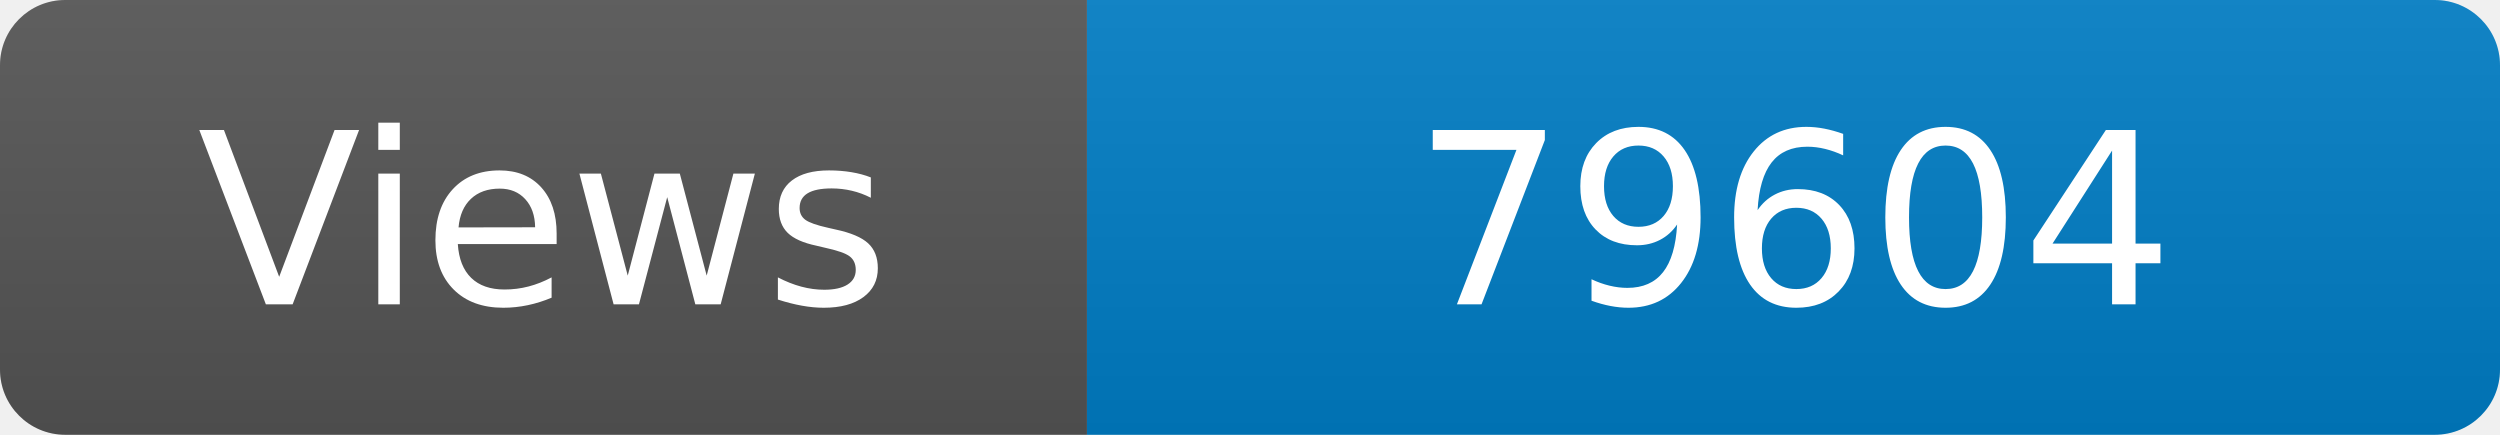
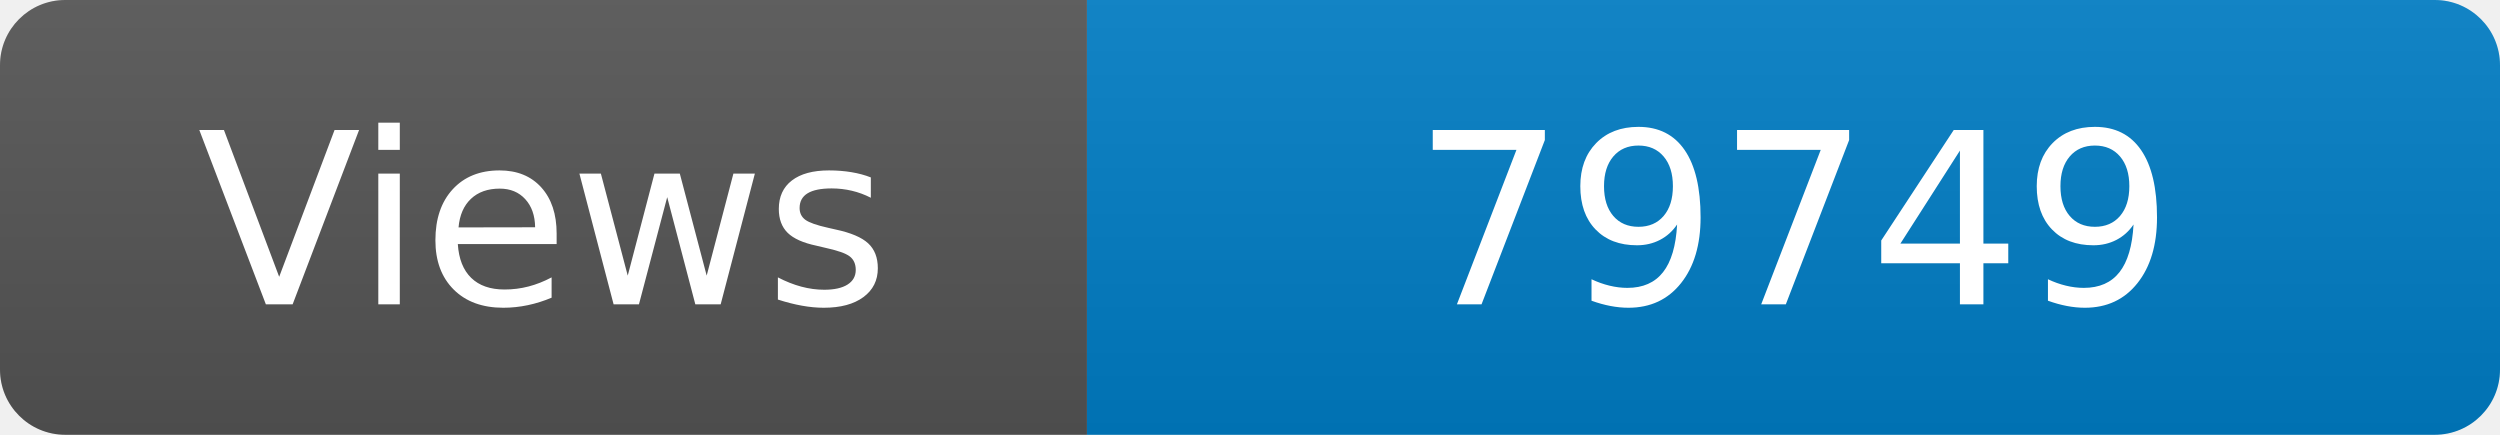
<svg xmlns="http://www.w3.org/2000/svg" width="115" height="20" role="img" aria-label="Maintained?: yes">
  <linearGradient id="s" x2="0" y2="100%">
    <stop offset="0" stop-color="#bbb" stop-opacity=".1" />
    <stop offset="1" stop-opacity=".1" />
  </linearGradient>
  <clipPath id="r">
    <rect width="115" height="20" rx="3" fill="#fff" />
  </clipPath>
  <g clip-path="url(#r)">
    <rect width="50" height="20" fill="#555" />
    <rect x="50" width="160" height="20" fill="#007ec6" />
    <rect width="115" height="20" fill="url(#s)" />
  </g>
  <g fill="#fff" text-anchor="middle" font-family="Verdana,Geneva,DejaVu Sans,sans-serif" font-size="110">
    <text x="250" y="140" transform="scale(.1)" fill="#fff">Views</text>
-     <text x="825" y="140" transform="scale(.1)" fill="#fff">79604</text>
+     <text x="825" y="140" transform="scale(.1)" fill="#fff">79749</text>
  </g>
</svg>
